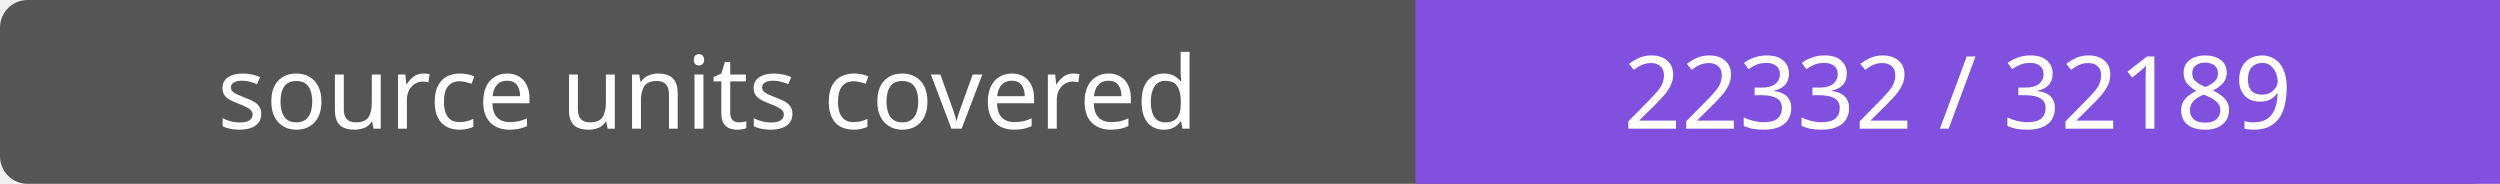
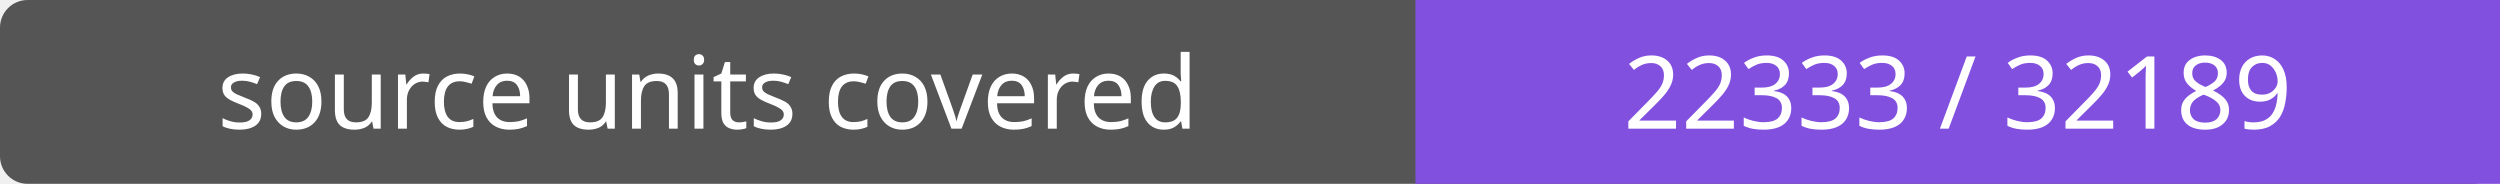
- <svg xmlns="http://www.w3.org/2000/svg" width="272" height="20" role="img" aria-label="source units covered: 22332 / 32189">
+ <svg xmlns="http://www.w3.org/2000/svg" width="272" height="20" role="img" aria-label="source units covered: 22333 / 32189">
  <rect width="272" height="20" rx="3" fill="#555" />
  <path fill="#8250df" d="M154 0h118v20H154z" />
  <g fill="#fff" text-anchor="middle" font-family="Verdana,sans-serif" font-size="11">
    <text x="77.0" y="14">source units covered</text>
-     <text x="213.0" y="14">22332 / 32189</text>
+     <text x="213.0" y="14">22333 / 32189</text>
  </g>
</svg>
